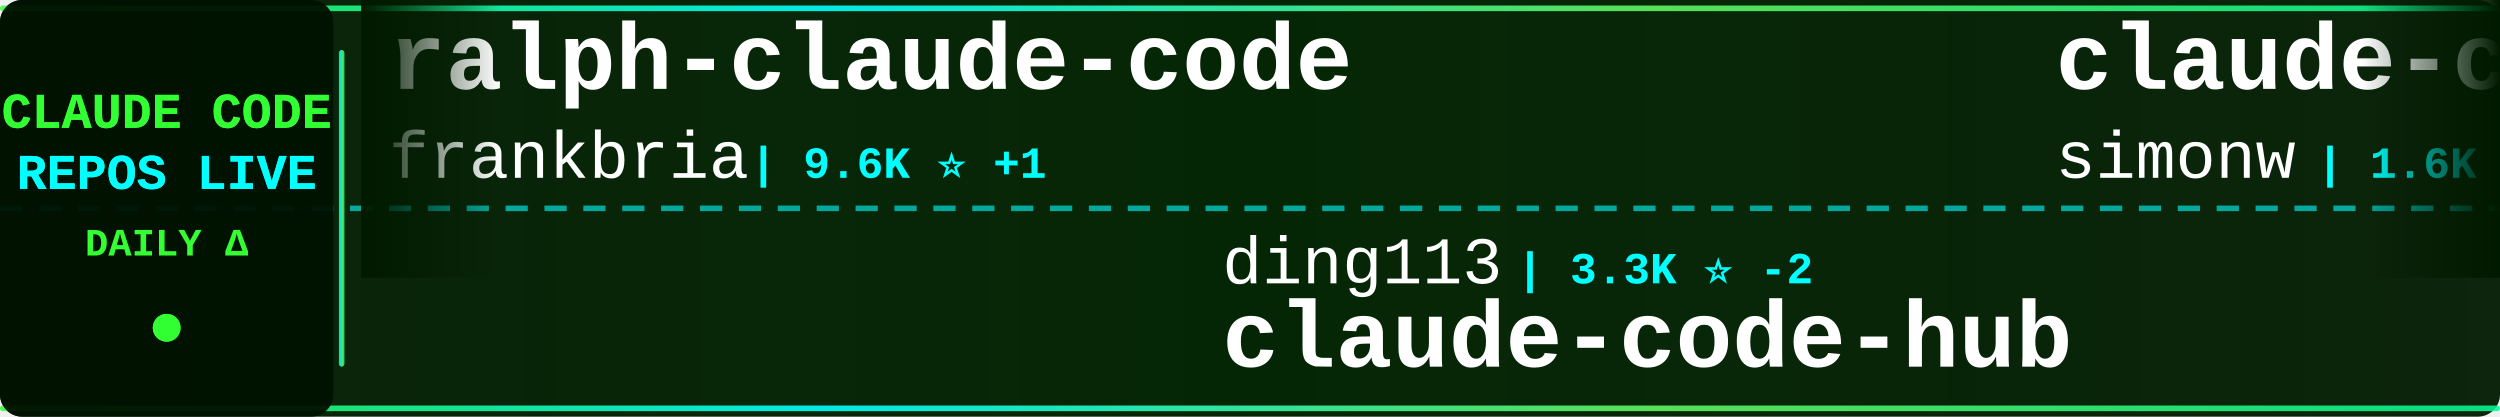
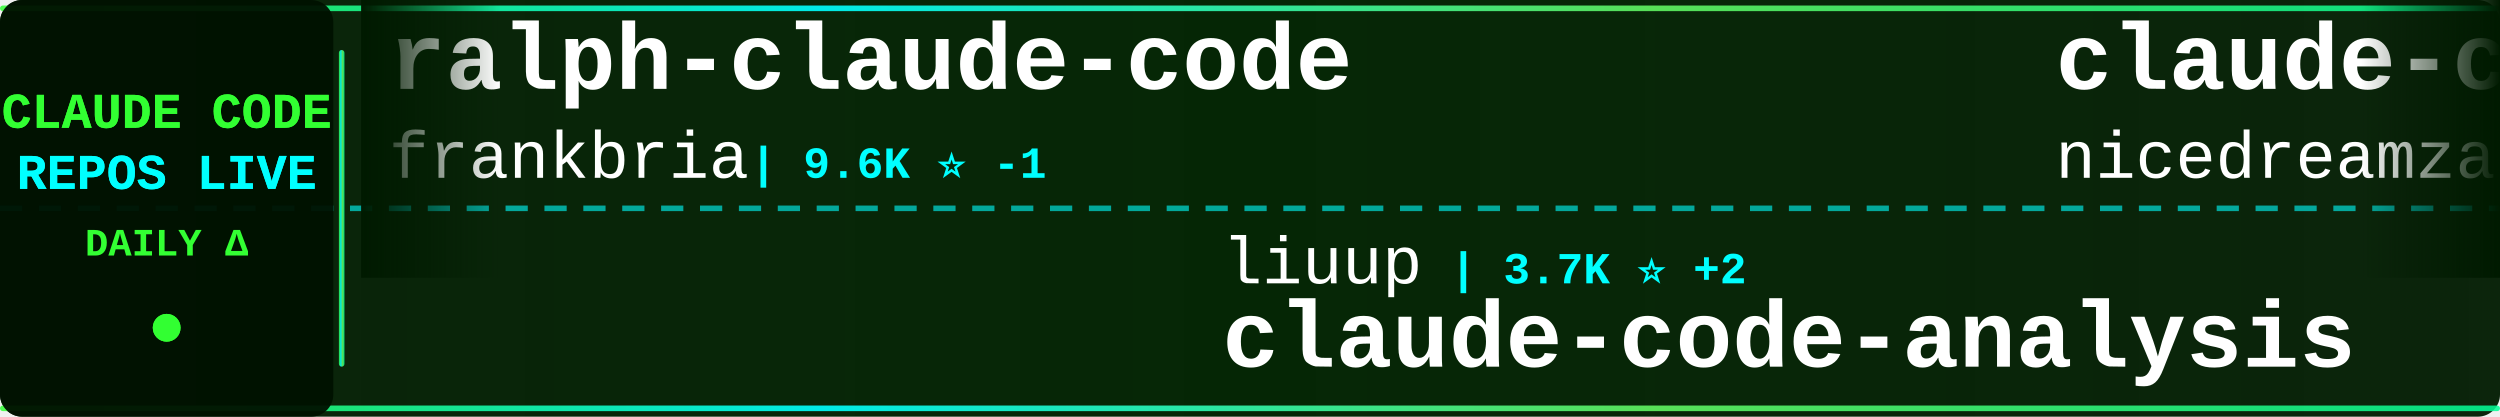
<svg xmlns="http://www.w3.org/2000/svg" width="900" height="150">
  <defs>
    <linearGradient id="tickerBg" x1="0%" y1="0%" x2="100%" y2="0%">
      <stop offset="0%" style="stop-color:#001a00;stop-opacity:0.95" />
      <stop offset="50%" style="stop-color:#002200;stop-opacity:0.98" />
      <stop offset="100%" style="stop-color:#001a00;stop-opacity:0.95" />
    </linearGradient>
    <linearGradient id="borderGrad" x1="0%" y1="0%" x2="100%" y2="0%">
      <stop offset="0%" style="stop-color:#33ff33;stop-opacity:0.85">
        <animate attributeName="stop-opacity" values="0.85;1;0.85" dur="2s" repeatCount="indefinite" />
      </stop>
      <stop offset="33%" style="stop-color:#00ffff;stop-opacity:0.9">
        <animate attributeName="stop-opacity" values="0.9;1;0.9" dur="2.2s" repeatCount="indefinite" />
      </stop>
      <stop offset="66%" style="stop-color:#66ff66;stop-opacity:0.85">
        <animate attributeName="stop-opacity" values="0.85;1;0.85" dur="1.8s" repeatCount="indefinite" />
      </stop>
      <stop offset="100%" style="stop-color:#00ff99;stop-opacity:0.85">
        <animate attributeName="stop-opacity" values="0.85;1;0.85" dur="2s" repeatCount="indefinite" />
      </stop>
    </linearGradient>
    <filter id="textGlow">
      <feGaussianBlur stdDeviation="0.1" result="coloredBlur" />
      <feMerge>
        <feMergeNode in="coloredBlur" />
        <feMergeNode in="SourceGraphic" />
      </feMerge>
    </filter>
    <filter id="metricGlow">
      <feGaussianBlur stdDeviation="0.2" result="coloredBlur" />
      <feMerge>
        <feMergeNode in="coloredBlur" />
        <feMergeNode in="SourceGraphic" />
      </feMerge>
    </filter>
    <linearGradient id="leftFade" x1="0%" y1="0%" x2="100%" y2="0%">
      <stop offset="0%" style="stop-color:#001a00;stop-opacity:1" />
      <stop offset="100%" style="stop-color:#001a00;stop-opacity:0" />
    </linearGradient>
    <linearGradient id="rightFade" x1="0%" y1="0%" x2="100%" y2="0%">
      <stop offset="0%" style="stop-color:#001a00;stop-opacity:0" />
      <stop offset="100%" style="stop-color:#001a00;stop-opacity:1" />
    </linearGradient>
  </defs>
  <rect width="900" height="150" fill="url(#tickerBg)" rx="8" />
  <rect x="0" y="2" width="900" height="2" fill="url(#borderGrad)" rx="1" />
  <rect x="0" y="146" width="900" height="2" fill="url(#borderGrad)" rx="1" />
  <line x1="0" y1="75" x2="900" y2="75" stroke="#00ffff" stroke-width="2" stroke-dasharray="8 6" opacity="0.6" />
  <rect x="0" y="0" width="120" height="150" fill="#001100" opacity="0.95" rx="8" />
  <text x="60" y="46" font-family="'Courier New', monospace" font-size="18" font-weight="bold" fill="#33ff33" text-anchor="middle" filter="url(#textGlow)">
    CLAUDE CODE
  </text>
  <text x="60" y="68" font-family="'Courier New', monospace" font-size="18" font-weight="bold" fill="#00ffff" text-anchor="middle" filter="url(#textGlow)">
    REPOS LIVE
  </text>
  <text x="60" y="92" font-family="'Courier New', monospace" font-size="14" font-weight="bold" fill="#33ff33" text-anchor="middle">
    DAILY Δ
  </text>
  <circle cx="60" cy="118" r="5" fill="#33ff33" filter="url(#metricGlow)">
    <animate attributeName="r" values="4;6;4" dur="1.5s" repeatCount="indefinite" />
    <animate attributeName="opacity" values="0.6;1;0.6" dur="1.5s" repeatCount="indefinite" />
  </circle>
  <rect x="122" y="18" width="2" height="114" fill="url(#borderGrad)" rx="1" />
  <clipPath id="tickerClip">
    <rect x="130" y="0" width="770" height="150" />
  </clipPath>
  <g clip-path="url(#tickerClip)">
    <g id="tickerItems">
      <animateTransform attributeName="transform" attributeType="XML" type="translate" from="0 0" to="-3000 0" dur="54s" repeatCount="indefinite" />
      <g transform="translate(0, 0)">
        <text x="140" y="32" font-family="'Courier New', monospace" font-size="34" font-weight="bold" fill="#ffffff">ralph-claude-code</text>
        <text x="140" y="64" font-family="'Courier New', monospace" font-size="24" font-weight="normal" fill="#ffffff" opacity="1.0">frankbria</text>
-         <text x="270" y="64" font-family="'Courier New', monospace" font-size="16" font-weight="bold" fill="#00ffff"> | 9.6K ⭐ +1</text>
+         <text x="270" y="64" font-family="'Courier New', monospace" font-size="16" font-weight="bold" fill="#00ffff"> | 9.6K ⭐ -1</text>
      </g>
      <g transform="translate(300, 0)">
-         <text x="140" y="102" font-family="'Courier New', monospace" font-size="24" font-weight="normal" fill="#ffffff" opacity="1.0">ding113</text>
-         <text x="246" y="102" font-family="'Courier New', monospace" font-size="16" font-weight="bold" fill="#00ffff"> | 3.3K ⭐ -2</text>
-         <text x="140" y="132" font-family="'Courier New', monospace" font-size="34" font-weight="bold" fill="#ffffff">claude-code-hub</text>
+         <text x="140" y="102" font-family="'Courier New', monospace" font-size="24" font-weight="normal" fill="#ffffff" opacity="1.0">liuup</text>
+         <text x="222" y="102" font-family="'Courier New', monospace" font-size="16" font-weight="bold" fill="#00ffff"> | 3.7K ⭐ +2</text>
+         <text x="140" y="132" font-family="'Courier New', monospace" font-size="34" font-weight="bold" fill="#ffffff">claude-code-analysis</text>
      </g>
      <g transform="translate(600, 0)">
+         <text x="140" y="32" font-family="'Courier New', monospace" font-size="34" font-weight="bold" fill="#ffffff">claude-code-local</text>
+         <text x="140" y="64" font-family="'Courier New', monospace" font-size="24" font-weight="normal" fill="#ffffff" opacity="1.0">nicedreamzapp</text>
+         <text x="318" y="64" font-family="'Courier New', monospace" font-size="16" font-weight="bold" fill="#00ffff"> | 3.0K ⭐</text>
+       </g>
+       <g transform="translate(900, 0)">
+         <text x="140" y="102" font-family="'Courier New', monospace" font-size="24" font-weight="normal" fill="#ffffff" opacity="1.0">jarmuine</text>
+         <text x="258" y="102" font-family="'Courier New', monospace" font-size="16" font-weight="bold" fill="#00ffff"> | 2.3K ⭐</text>
+         <text x="140" y="132" font-family="'Courier New', monospace" font-size="34" font-weight="bold" fill="#ffffff">claude-code</text>
+       </g>
+       <g transform="translate(1200, 0)">
+         <text x="140" y="32" font-family="'Courier New', monospace" font-size="34" font-weight="bold" fill="#ffffff">claude-code-harness</text>
+         <text x="140" y="64" font-family="'Courier New', monospace" font-size="24" font-weight="normal" fill="#ffffff" opacity="1.0">Chachamaru127</text>
+         <text x="318" y="64" font-family="'Courier New', monospace" font-size="16" font-weight="bold" fill="#00ffff"> | 3.0K ⭐ +2</text>
+       </g>
+       <g transform="translate(1500, 0)">
+         <text x="140" y="102" font-family="'Courier New', monospace" font-size="24" font-weight="normal" fill="#ffffff" opacity="1.0">wanshuiyin</text>
+         <text x="282" y="102" font-family="'Courier New', monospace" font-size="16" font-weight="bold" fill="#00ffff"> | 14.0K ⭐ +10</text>
+         <text x="140" y="132" font-family="'Courier New', monospace" font-size="34" font-weight="bold" fill="#ffffff">Auto-claude-code-researc...</text>
+       </g>
+       <g transform="translate(1800, 0)">
+         <text x="140" y="32" font-family="'Courier New', monospace" font-size="34" font-weight="bold" fill="#ffffff">arcads-claude-code</text>
+         <text x="140" y="64" font-family="'Courier New', monospace" font-size="24" font-weight="normal" fill="#ffffff" opacity="1.0">krusemediallc</text>
+         <text x="318" y="64" font-family="'Courier New', monospace" font-size="16" font-weight="bold" fill="#00ffff"> | 1.1K ⭐ +2</text>
+       </g>
+       <g transform="translate(2100, 0)">
+         <text x="140" y="102" font-family="'Courier New', monospace" font-size="24" font-weight="normal" fill="#ffffff" opacity="1.0">lowcortisolprogrammer</text>
+         <text x="414" y="102" font-family="'Courier New', monospace" font-size="16" font-weight="bold" fill="#00ffff"> | 172 ⭐</text>
+         <text x="140" y="132" font-family="'Courier New', monospace" font-size="34" font-weight="bold" fill="#ffffff">claude-code</text>
+       </g>
+       <g transform="translate(2400, 0)">
        <text x="140" y="32" font-family="'Courier New', monospace" font-size="34" font-weight="bold" fill="#ffffff">claude-code-transcripts</text>
        <text x="140" y="64" font-family="'Courier New', monospace" font-size="24" font-weight="normal" fill="#ffffff" opacity="1.0">simonw</text>
-         <text x="234" y="64" font-family="'Courier New', monospace" font-size="16" font-weight="bold" fill="#00ffff"> | 1.6K ⭐</text>
-       </g>
-       <g transform="translate(900, 0)">
-         <text x="140" y="102" font-family="'Courier New', monospace" font-size="24" font-weight="normal" fill="#ffffff" opacity="1.0">rohitg00</text>
-         <text x="258" y="102" font-family="'Courier New', monospace" font-size="16" font-weight="bold" fill="#00ffff"> | 2.4K ⭐ +1</text>
-         <text x="140" y="132" font-family="'Courier New', monospace" font-size="34" font-weight="bold" fill="#ffffff">awesome-claude-code-tool...</text>
-       </g>
-       <g transform="translate(1200, 0)">
-         <text x="140" y="32" font-family="'Courier New', monospace" font-size="34" font-weight="bold" fill="#ffffff">claude-code-engineering</text>
-         <text x="140" y="64" font-family="'Courier New', monospace" font-size="24" font-weight="normal" fill="#ffffff" opacity="1.0">huangjia2019</text>
-         <text x="306" y="64" font-family="'Courier New', monospace" font-size="16" font-weight="bold" fill="#00ffff"> | 1.0K ⭐</text>
-       </g>
-       <g transform="translate(1500, 0)">
-         <text x="140" y="102" font-family="'Courier New', monospace" font-size="24" font-weight="normal" fill="#ffffff" opacity="1.0">Piebald-AI</text>
-         <text x="282" y="102" font-family="'Courier New', monospace" font-size="16" font-weight="bold" fill="#00ffff"> | 12.1K ⭐ +6</text>
-         <text x="140" y="132" font-family="'Courier New', monospace" font-size="34" font-weight="bold" fill="#ffffff">claude-code-system-promp...</text>
-       </g>
-       <g transform="translate(1800, 0)">
-         <text x="140" y="32" font-family="'Courier New', monospace" font-size="34" font-weight="bold" fill="#ffffff">Claude-Code</text>
-         <text x="140" y="64" font-family="'Courier New', monospace" font-size="24" font-weight="normal" fill="#ffffff" opacity="1.0">KPR111</text>
-         <text x="234" y="64" font-family="'Courier New', monospace" font-size="16" font-weight="bold" fill="#00ffff"> | 18 ⭐</text>
-       </g>
-       <g transform="translate(2100, 0)">
-         <text x="140" y="102" font-family="'Courier New', monospace" font-size="24" font-weight="normal" fill="#ffffff" opacity="1.0">fuergaosi233</text>
-         <text x="306" y="102" font-family="'Courier New', monospace" font-size="16" font-weight="bold" fill="#00ffff"> | 2.8K ⭐</text>
-         <text x="140" y="132" font-family="'Courier New', monospace" font-size="34" font-weight="bold" fill="#ffffff">claude-code-proxy</text>
-       </g>
-       <g transform="translate(2400, 0)">
-         <text x="140" y="32" font-family="'Courier New', monospace" font-size="34" font-weight="bold" fill="#ffffff">claude-code</text>
-         <text x="140" y="64" font-family="'Courier New', monospace" font-size="24" font-weight="normal" fill="#ffffff" opacity="1.0">isboyjc</text>
-         <text x="246" y="64" font-family="'Courier New', monospace" font-size="16" font-weight="bold" fill="#00ffff"> | 160 ⭐</text>
+         <text x="234" y="64" font-family="'Courier New', monospace" font-size="16" font-weight="bold" fill="#00ffff"> | 1.6K ⭐ +1</text>
      </g>
      <g transform="translate(2700, 0)">
-         <text x="140" y="102" font-family="'Courier New', monospace" font-size="24" font-weight="normal" fill="#ffffff" opacity="1.0">ponponon</text>
-         <text x="258" y="102" font-family="'Courier New', monospace" font-size="16" font-weight="bold" fill="#00ffff"> | 2.3K ⭐</text>
-         <text x="140" y="132" font-family="'Courier New', monospace" font-size="34" font-weight="bold" fill="#ffffff">claude_code_src</text>
+         <text x="140" y="102" font-family="'Courier New', monospace" font-size="24" font-weight="normal" fill="#ffffff" opacity="1.0">anthropics</text>
+         <text x="282" y="102" font-family="'Courier New', monospace" font-size="16" font-weight="bold" fill="#00ffff"> | 139.5K ⭐ +31</text>
+         <text x="140" y="132" font-family="'Courier New', monospace" font-size="34" font-weight="bold" fill="#ffffff">claude-code</text>
      </g>
      <g transform="translate(3000, 0)">
        <text x="140" y="32" font-family="'Courier New', monospace" font-size="34" font-weight="bold" fill="#ffffff">ralph-claude-code</text>
        <text x="140" y="64" font-family="'Courier New', monospace" font-size="24" font-weight="normal" fill="#ffffff" opacity="1.0">frankbria</text>
-         <text x="270" y="64" font-family="'Courier New', monospace" font-size="16" font-weight="bold" fill="#00ffff"> | 9.6K ⭐ +1</text>
+         <text x="270" y="64" font-family="'Courier New', monospace" font-size="16" font-weight="bold" fill="#00ffff"> | 9.6K ⭐ -1</text>
      </g>
      <g transform="translate(3300, 0)">
-         <text x="140" y="102" font-family="'Courier New', monospace" font-size="24" font-weight="normal" fill="#ffffff" opacity="1.0">ding113</text>
-         <text x="246" y="102" font-family="'Courier New', monospace" font-size="16" font-weight="bold" fill="#00ffff"> | 3.3K ⭐ -2</text>
-         <text x="140" y="132" font-family="'Courier New', monospace" font-size="34" font-weight="bold" fill="#ffffff">claude-code-hub</text>
+         <text x="140" y="102" font-family="'Courier New', monospace" font-size="24" font-weight="normal" fill="#ffffff" opacity="1.0">liuup</text>
+         <text x="222" y="102" font-family="'Courier New', monospace" font-size="16" font-weight="bold" fill="#00ffff"> | 3.7K ⭐ +2</text>
+         <text x="140" y="132" font-family="'Courier New', monospace" font-size="34" font-weight="bold" fill="#ffffff">claude-code-analysis</text>
      </g>
      <g transform="translate(3600, 0)">
-         <text x="140" y="32" font-family="'Courier New', monospace" font-size="34" font-weight="bold" fill="#ffffff">claude-code-transcripts</text>
-         <text x="140" y="64" font-family="'Courier New', monospace" font-size="24" font-weight="normal" fill="#ffffff" opacity="1.0">simonw</text>
-         <text x="234" y="64" font-family="'Courier New', monospace" font-size="16" font-weight="bold" fill="#00ffff"> | 1.6K ⭐</text>
+         <text x="140" y="32" font-family="'Courier New', monospace" font-size="34" font-weight="bold" fill="#ffffff">claude-code-local</text>
+         <text x="140" y="64" font-family="'Courier New', monospace" font-size="24" font-weight="normal" fill="#ffffff" opacity="1.0">nicedreamzapp</text>
+         <text x="318" y="64" font-family="'Courier New', monospace" font-size="16" font-weight="bold" fill="#00ffff"> | 3.0K ⭐</text>
      </g>
      <g transform="translate(3900, 0)">
-         <text x="140" y="102" font-family="'Courier New', monospace" font-size="24" font-weight="normal" fill="#ffffff" opacity="1.0">rohitg00</text>
-         <text x="258" y="102" font-family="'Courier New', monospace" font-size="16" font-weight="bold" fill="#00ffff"> | 2.4K ⭐ +1</text>
-         <text x="140" y="132" font-family="'Courier New', monospace" font-size="34" font-weight="bold" fill="#ffffff">awesome-claude-code-tool...</text>
+         <text x="140" y="102" font-family="'Courier New', monospace" font-size="24" font-weight="normal" fill="#ffffff" opacity="1.0">jarmuine</text>
+         <text x="258" y="102" font-family="'Courier New', monospace" font-size="16" font-weight="bold" fill="#00ffff"> | 2.3K ⭐</text>
+         <text x="140" y="132" font-family="'Courier New', monospace" font-size="34" font-weight="bold" fill="#ffffff">claude-code</text>
      </g>
    </g>
  </g>
  <rect x="130" y="0" width="50" height="100" fill="url(#leftFade)" />
  <rect x="850" y="0" width="50" height="100" fill="url(#rightFade)" />
</svg>
